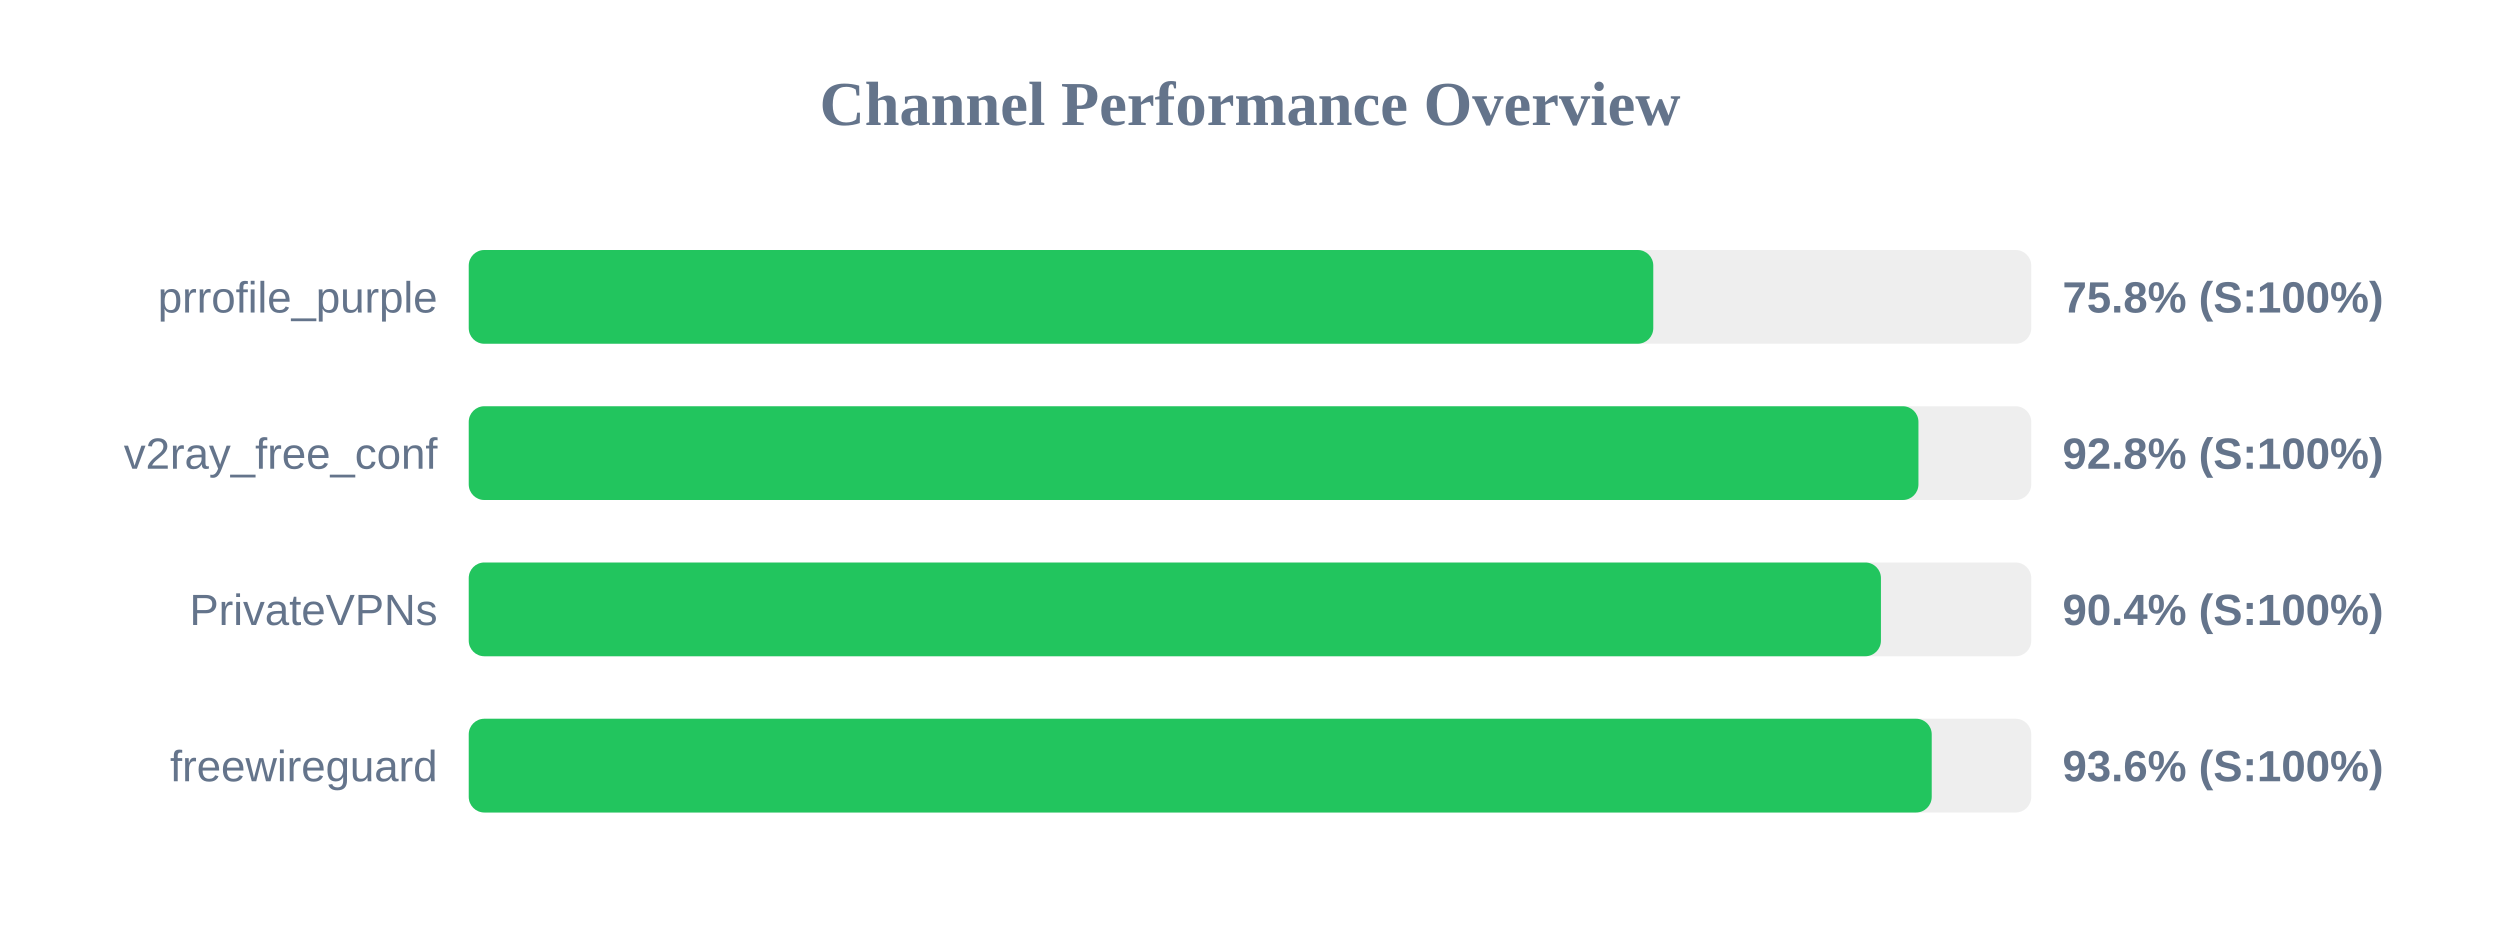
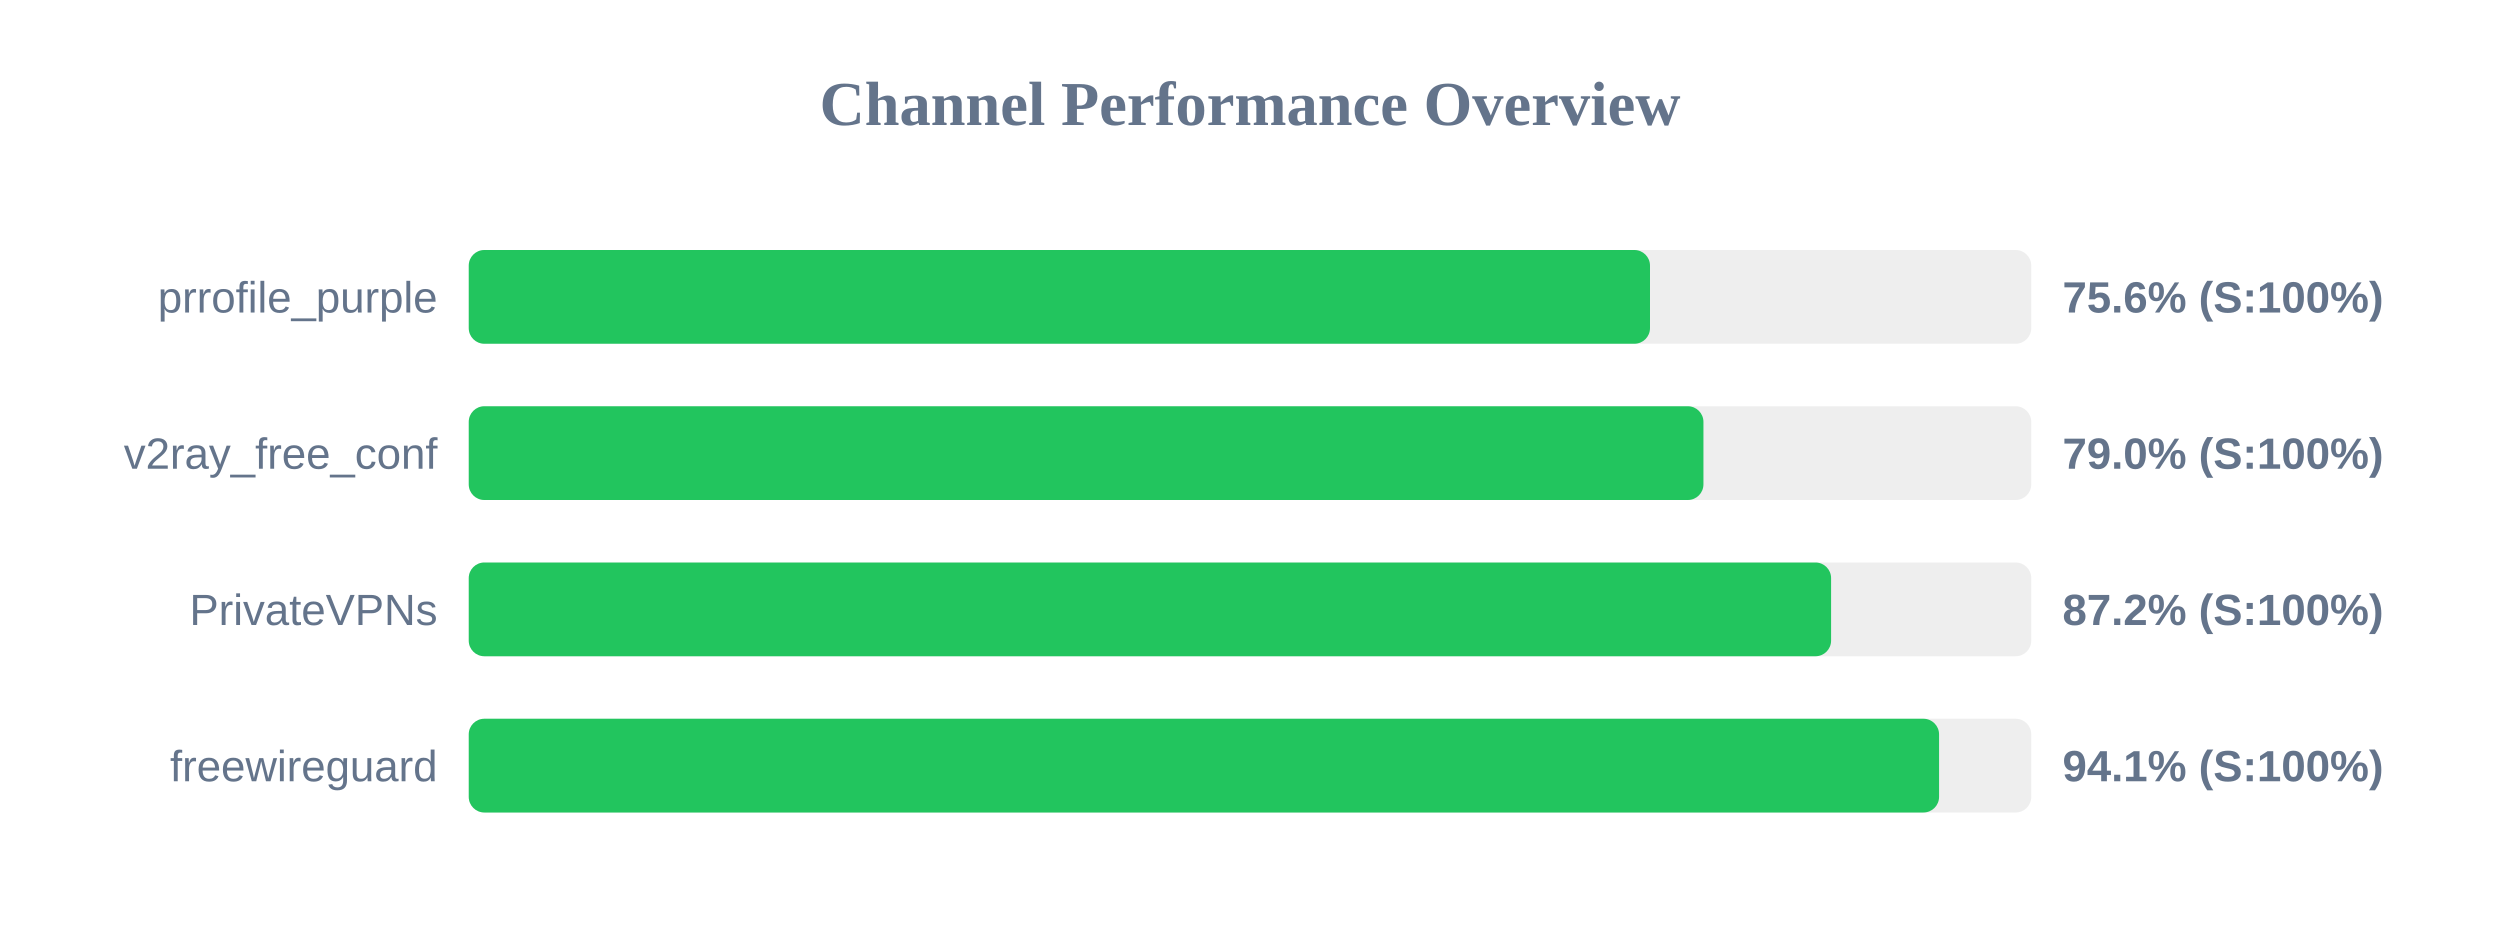
<svg xmlns="http://www.w3.org/2000/svg" width="800" height="300" version="1.1">
  <style>
        .row { font: 14px Arial; fill: #64748b; }
        .score { font: bold 14px Arial; fill: #64748b; }
    </style>
  <text x="400" y="40" text-anchor="middle" font-size="20px" font-weight="bold" fill="#64748b">Channel Performance Overview</text>
  <rect x="150" y="80" width="500" height="30" fill="#eee" rx="5" />
-   <rect x="150" y="80" width="379.05" height="30" fill="#22c55e" rx="5" />
+   <rect x="150" y="80" width="378.0" height="30" fill="#22c55e" rx="5" />
  <text x="140" y="100" text-anchor="end" class="row">prrofile_purple</text>
-   <text x="660" y="100" text-anchor="start" class="score">75.8% (S:100%)</text>
+   <text x="660" y="100" text-anchor="start" class="score">75.6% (S:100%)</text>
  <rect x="150" y="130" width="500" height="30" fill="#eee" rx="5" />
-   <rect x="150" y="130" width="463.9" height="30" fill="#22c55e" rx="5" />
+   <rect x="150" y="130" width="395.1" height="30" fill="#22c55e" rx="5" />
  <text x="140" y="150" text-anchor="end" class="row">v2ray_free_conf</text>
-   <text x="660" y="150" text-anchor="start" class="score">92.8% (S:100%)</text>
+   <text x="660" y="150" text-anchor="start" class="score">79.0% (S:100%)</text>
  <rect x="150" y="180" width="500" height="30" fill="#eee" rx="5" />
-   <rect x="150" y="180" width="451.9" height="30" fill="#22c55e" rx="5" />
+   <rect x="150" y="180" width="435.95" height="30" fill="#22c55e" rx="5" />
  <text x="140" y="200" text-anchor="end" class="row">PrivateVPNs</text>
-   <text x="660" y="200" text-anchor="start" class="score">90.4% (S:100%)</text>
+   <text x="660" y="200" text-anchor="start" class="score">87.2% (S:100%)</text>
  <rect x="150" y="230" width="500" height="30" fill="#eee" rx="5" />
-   <rect x="150" y="230" width="468.15" height="30" fill="#22c55e" rx="5" />
+   <rect x="150" y="230" width="470.5" height="30" fill="#22c55e" rx="5" />
  <text x="140" y="250" text-anchor="end" class="row">freewireguard</text>
-   <text x="660" y="250" text-anchor="start" class="score">93.6% (S:100%)</text>
+   <text x="660" y="250" text-anchor="start" class="score">94.1% (S:100%)</text>
</svg>
